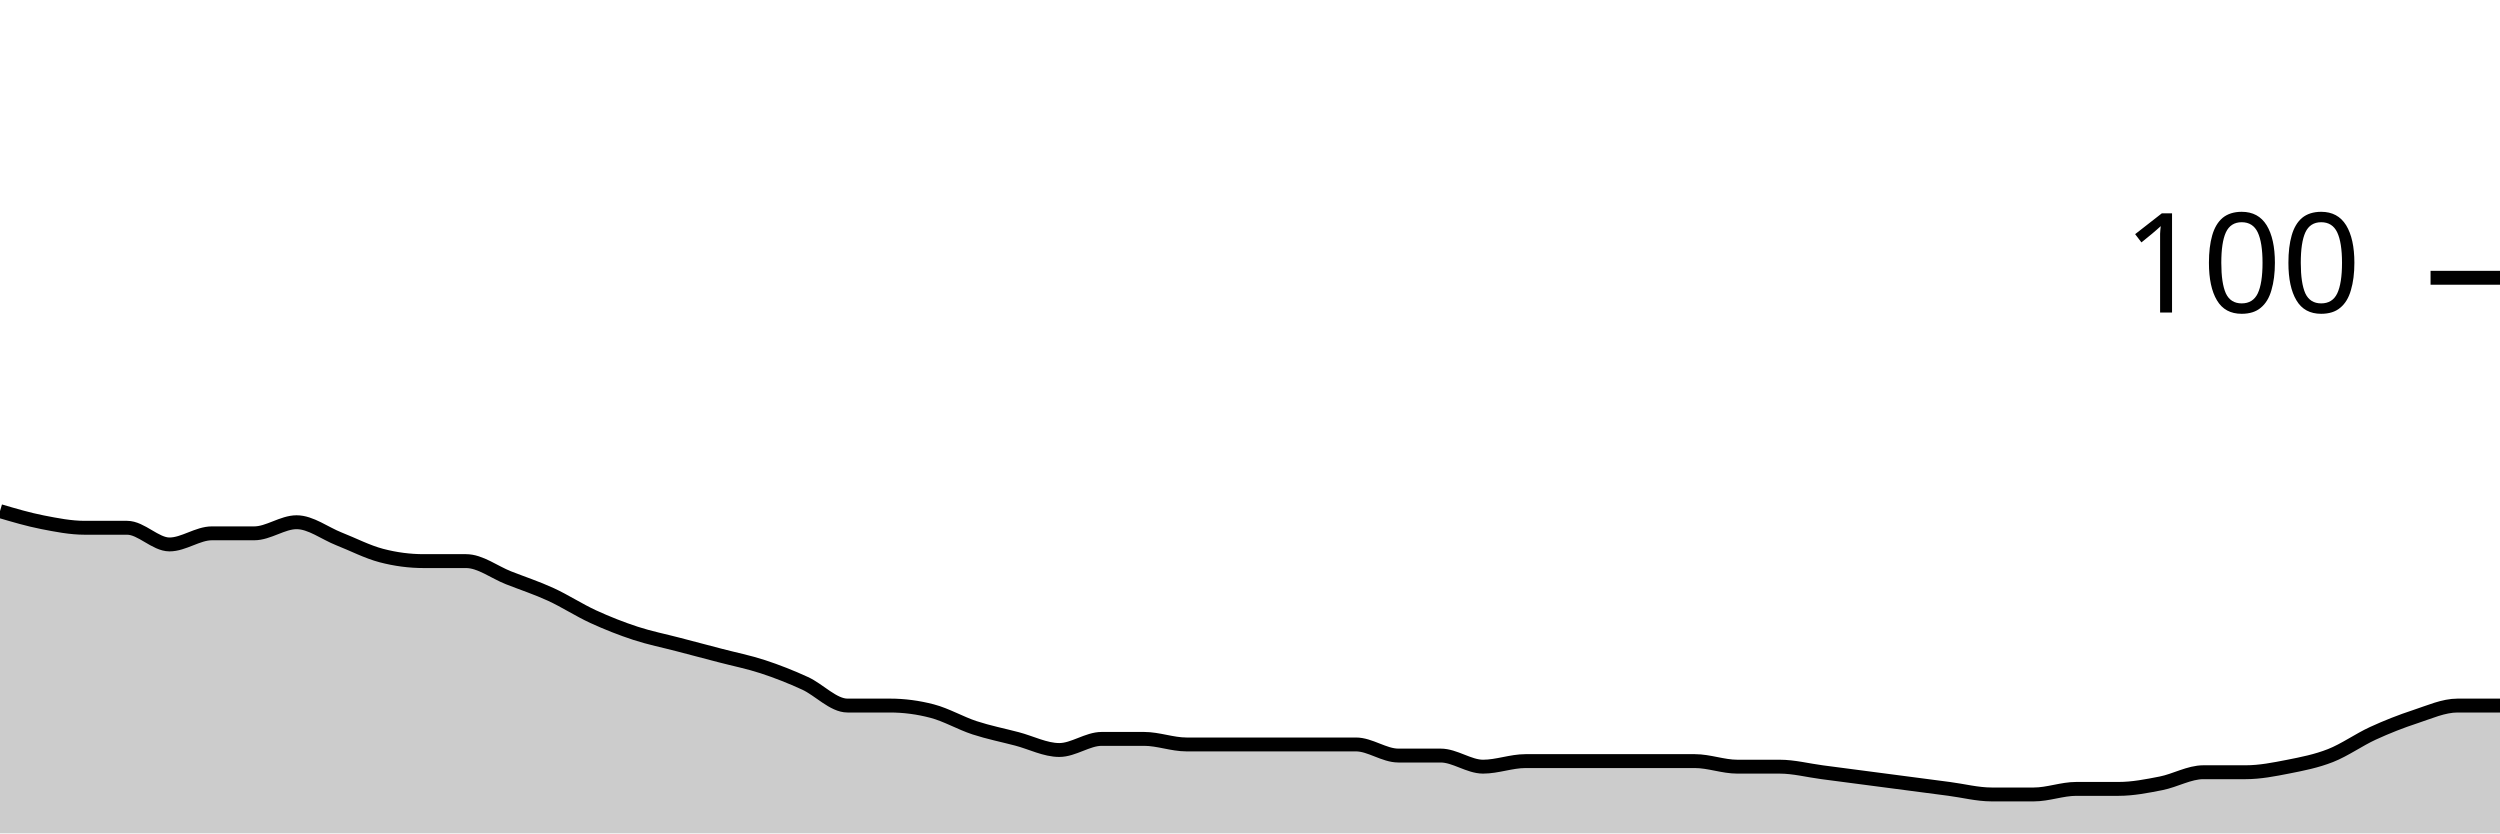
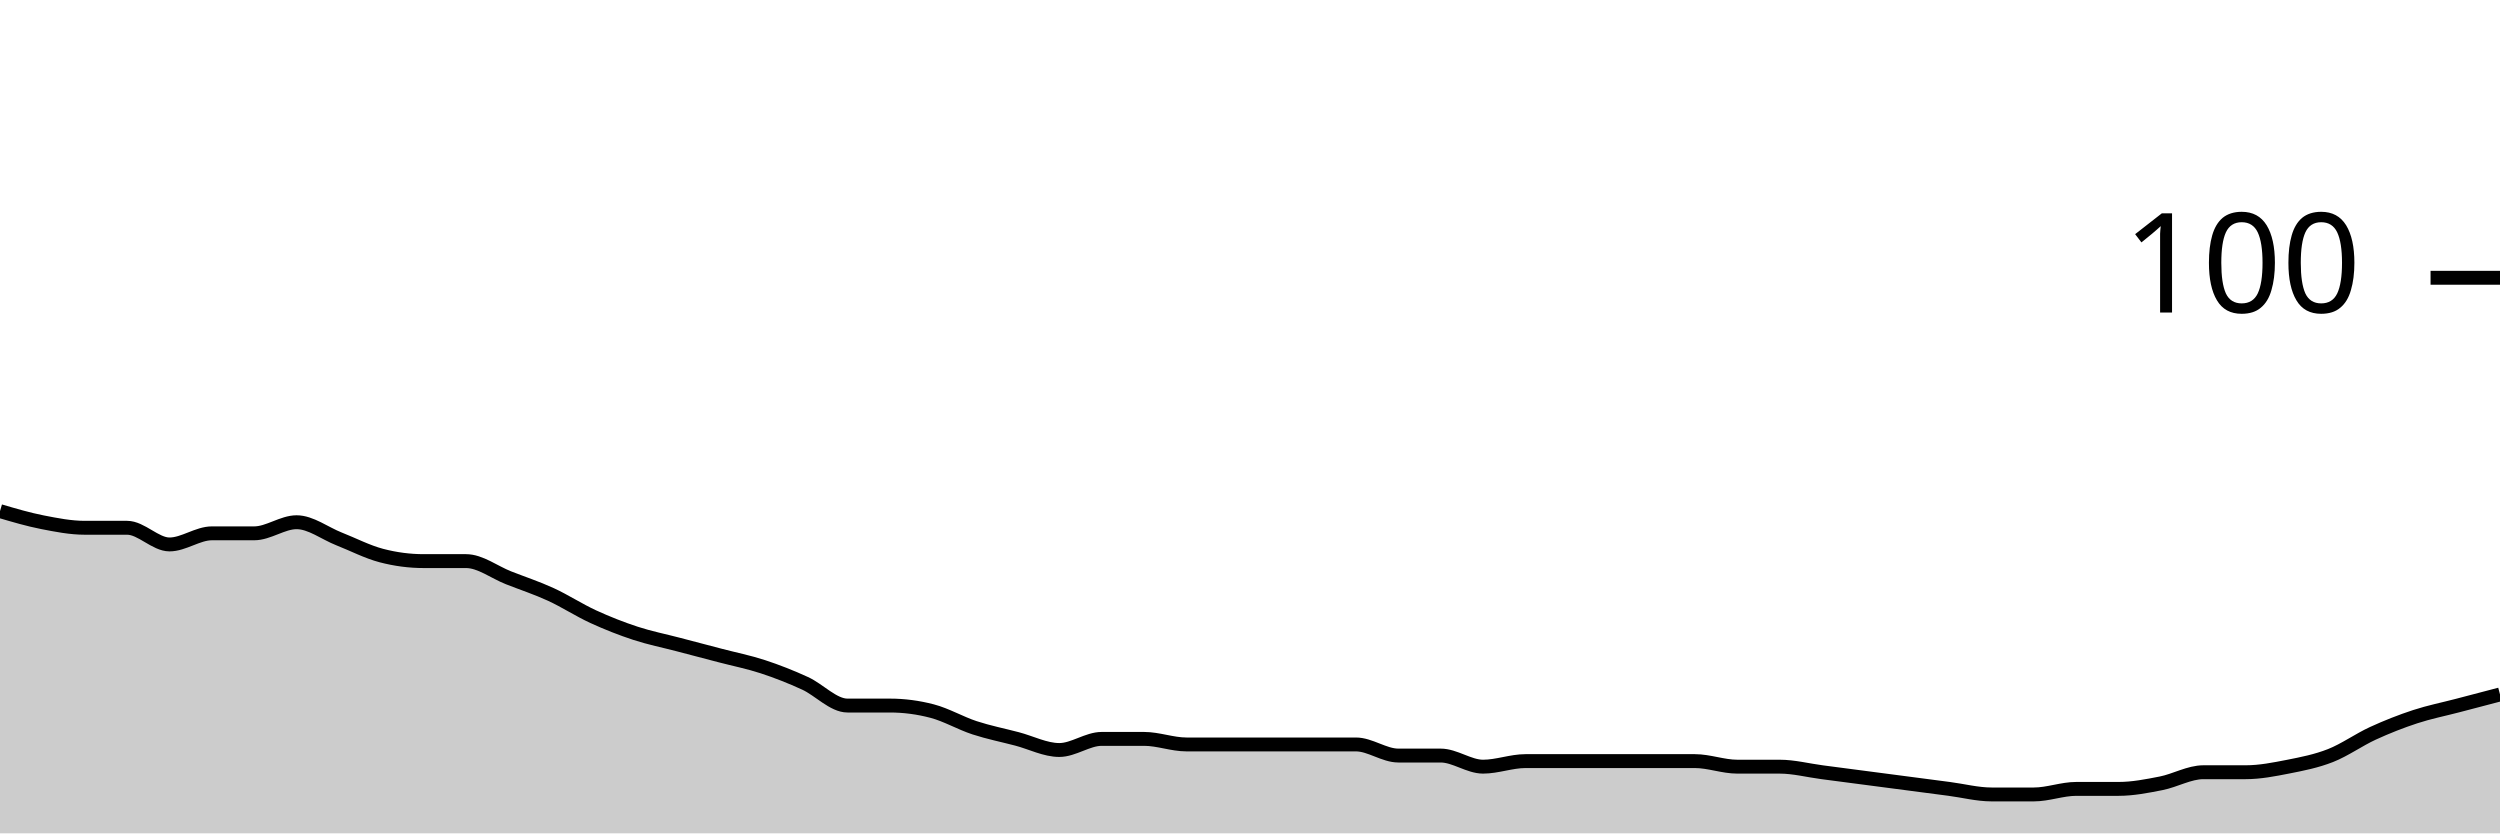
<svg xmlns="http://www.w3.org/2000/svg" viewBox="0 0 180 60">
  <g transform="translate(0,20)">
-     <path class="area" fill="rgba(0, 0, 0, 0.2)" d="M0,16.8C1.017,17.1,2.034,17.4,3.051,17.6C4.068,17.8,5.085,18,6.102,18C7.119,18,8.136,18,9.153,18C10.169,18,11.186,19.2,12.203,19.2C13.22,19.2,14.237,18.4,15.254,18.4C16.271,18.4,17.288,18.4,18.305,18.4C19.322,18.4,20.339,17.6,21.356,17.6C22.373,17.6,23.39,18.4,24.407,18.8C25.424,19.2,26.441,19.733,27.458,20C28.475,20.267,29.492,20.4,30.508,20.4C31.525,20.4,32.542,20.4,33.559,20.4C34.576,20.4,35.593,21.2,36.61,21.6C37.627,22,38.644,22.333,39.661,22.8C40.678,23.267,41.695,23.933,42.712,24.4C43.729,24.867,44.746,25.267,45.763,25.6C46.78,25.933,47.797,26.133,48.814,26.4C49.831,26.667,50.847,26.933,51.864,27.2C52.881,27.467,53.898,27.667,54.915,28C55.932,28.333,56.949,28.733,57.966,29.2C58.983,29.667,60,30.8,61.017,30.8C62.034,30.8,63.051,30.8,64.068,30.8C65.085,30.8,66.102,30.933,67.119,31.2C68.136,31.467,69.153,32.067,70.169,32.4C71.186,32.733,72.203,32.933,73.22,33.2C74.237,33.467,75.254,34,76.271,34C77.288,34,78.305,33.2,79.322,33.2C80.339,33.2,81.356,33.2,82.373,33.2C83.39,33.2,84.407,33.6,85.424,33.6C86.441,33.6,87.458,33.6,88.475,33.6C89.492,33.6,90.508,33.6,91.525,33.6C92.542,33.6,93.559,33.6,94.576,33.6C95.593,33.6,96.61,33.6,97.627,33.6C98.644,33.6,99.661,34.4,100.678,34.4C101.695,34.4,102.712,34.4,103.729,34.4C104.746,34.4,105.763,35.2,106.78,35.2C107.797,35.2,108.814,34.8,109.831,34.8C110.847,34.8,111.864,34.8,112.881,34.8C113.898,34.8,114.915,34.8,115.932,34.8C116.949,34.8,117.966,34.8,118.983,34.8C120,34.8,121.017,34.8,122.034,34.8C123.051,34.8,124.068,35.2,125.085,35.2C126.102,35.2,127.119,35.2,128.136,35.2C129.153,35.2,130.169,35.467,131.186,35.6C132.203,35.733,133.22,35.867,134.237,36C135.254,36.133,136.271,36.267,137.288,36.4C138.305,36.533,139.322,36.667,140.339,36.8C141.356,36.933,142.373,37.2,143.39,37.2C144.407,37.2,145.424,37.2,146.441,37.2C147.458,37.2,148.475,36.8,149.492,36.8C150.508,36.8,151.525,36.8,152.542,36.8C153.559,36.8,154.576,36.6,155.593,36.4C156.61,36.2,157.627,35.6,158.644,35.6C159.661,35.6,160.678,35.6,161.695,35.6C162.712,35.6,163.729,35.4,164.746,35.2C165.763,35,166.78,34.8,167.797,34.4C168.814,34,169.831,33.267,170.847,32.8C171.864,32.333,172.881,31.933,173.898,31.6C174.915,31.267,175.932,30.8,176.949,30.8C177.966,30.8,178.983,30.8,180,30.8L180,40C178.983,40,177.966,40,176.949,40C175.932,40,174.915,40,173.898,40C172.881,40,171.864,40,170.847,40C169.831,40,168.814,40,167.797,40C166.78,40,165.763,40,164.746,40C163.729,40,162.712,40,161.695,40C160.678,40,159.661,40,158.644,40C157.627,40,156.61,40,155.593,40C154.576,40,153.559,40,152.542,40C151.525,40,150.508,40,149.492,40C148.475,40,147.458,40,146.441,40C145.424,40,144.407,40,143.39,40C142.373,40,141.356,40,140.339,40C139.322,40,138.305,40,137.288,40C136.271,40,135.254,40,134.237,40C133.22,40,132.203,40,131.186,40C130.169,40,129.153,40,128.136,40C127.119,40,126.102,40,125.085,40C124.068,40,123.051,40,122.034,40C121.017,40,120,40,118.983,40C117.966,40,116.949,40,115.932,40C114.915,40,113.898,40,112.881,40C111.864,40,110.847,40,109.831,40C108.814,40,107.797,40,106.78,40C105.763,40,104.746,40,103.729,40C102.712,40,101.695,40,100.678,40C99.661,40,98.644,40,97.627,40C96.61,40,95.593,40,94.576,40C93.559,40,92.542,40,91.525,40C90.508,40,89.492,40,88.475,40C87.458,40,86.441,40,85.424,40C84.407,40,83.39,40,82.373,40C81.356,40,80.339,40,79.322,40C78.305,40,77.288,40,76.271,40C75.254,40,74.237,40,73.22,40C72.203,40,71.186,40,70.169,40C69.153,40,68.136,40,67.119,40C66.102,40,65.085,40,64.068,40C63.051,40,62.034,40,61.017,40C60,40,58.983,40,57.966,40C56.949,40,55.932,40,54.915,40C53.898,40,52.881,40,51.864,40C50.847,40,49.831,40,48.814,40C47.797,40,46.78,40,45.763,40C44.746,40,43.729,40,42.712,40C41.695,40,40.678,40,39.661,40C38.644,40,37.627,40,36.61,40C35.593,40,34.576,40,33.559,40C32.542,40,31.525,40,30.508,40C29.492,40,28.475,40,27.458,40C26.441,40,25.424,40,24.407,40C23.39,40,22.373,40,21.356,40C20.339,40,19.322,40,18.305,40C17.288,40,16.271,40,15.254,40C14.237,40,13.22,40,12.203,40C11.186,40,10.169,40,9.153,40C8.136,40,7.119,40,6.102,40C5.085,40,4.068,40,3.051,40C2.034,40,1.017,40,0,40Z" />
-     <path class="line" stroke="black" fill="none" d="M0,16.8C1.017,17.1,2.034,17.4,3.051,17.6C4.068,17.8,5.085,18,6.102,18C7.119,18,8.136,18,9.153,18C10.169,18,11.186,19.2,12.203,19.2C13.22,19.2,14.237,18.4,15.254,18.4C16.271,18.4,17.288,18.4,18.305,18.4C19.322,18.4,20.339,17.6,21.356,17.6C22.373,17.6,23.39,18.4,24.407,18.8C25.424,19.2,26.441,19.733,27.458,20C28.475,20.267,29.492,20.4,30.508,20.4C31.525,20.4,32.542,20.4,33.559,20.4C34.576,20.4,35.593,21.2,36.61,21.6C37.627,22,38.644,22.333,39.661,22.8C40.678,23.267,41.695,23.933,42.712,24.4C43.729,24.867,44.746,25.267,45.763,25.6C46.78,25.933,47.797,26.133,48.814,26.4C49.831,26.667,50.847,26.933,51.864,27.2C52.881,27.467,53.898,27.667,54.915,28C55.932,28.333,56.949,28.733,57.966,29.2C58.983,29.667,60,30.8,61.017,30.8C62.034,30.8,63.051,30.8,64.068,30.8C65.085,30.8,66.102,30.933,67.119,31.2C68.136,31.467,69.153,32.067,70.169,32.4C71.186,32.733,72.203,32.933,73.22,33.2C74.237,33.467,75.254,34,76.271,34C77.288,34,78.305,33.2,79.322,33.2C80.339,33.2,81.356,33.2,82.373,33.2C83.39,33.2,84.407,33.6,85.424,33.6C86.441,33.6,87.458,33.6,88.475,33.6C89.492,33.6,90.508,33.6,91.525,33.6C92.542,33.6,93.559,33.6,94.576,33.6C95.593,33.6,96.61,33.6,97.627,33.6C98.644,33.6,99.661,34.4,100.678,34.4C101.695,34.4,102.712,34.4,103.729,34.4C104.746,34.4,105.763,35.2,106.78,35.2C107.797,35.2,108.814,34.8,109.831,34.8C110.847,34.8,111.864,34.8,112.881,34.8C113.898,34.8,114.915,34.8,115.932,34.8C116.949,34.8,117.966,34.8,118.983,34.8C120,34.8,121.017,34.8,122.034,34.8C123.051,34.8,124.068,35.2,125.085,35.2C126.102,35.2,127.119,35.2,128.136,35.2C129.153,35.2,130.169,35.467,131.186,35.6C132.203,35.733,133.22,35.867,134.237,36C135.254,36.133,136.271,36.267,137.288,36.4C138.305,36.533,139.322,36.667,140.339,36.8C141.356,36.933,142.373,37.2,143.39,37.2C144.407,37.2,145.424,37.2,146.441,37.2C147.458,37.2,148.475,36.8,149.492,36.8C150.508,36.8,151.525,36.8,152.542,36.8C153.559,36.8,154.576,36.6,155.593,36.4C156.61,36.2,157.627,35.6,158.644,35.6C159.661,35.6,160.678,35.6,161.695,35.6C162.712,35.6,163.729,35.4,164.746,35.2C165.763,35,166.78,34.8,167.797,34.4C168.814,34,169.831,33.267,170.847,32.8C171.864,32.333,172.881,31.933,173.898,31.6C174.915,31.267,175.932,30.8,176.949,30.8C177.966,30.8,178.983,30.8,180,30.8" />
+     <path class="area" fill="rgba(0, 0, 0, 0.2)" d="M0,16.8C1.017,17.1,2.034,17.4,3.051,17.6C4.068,17.8,5.085,18,6.102,18C7.119,18,8.136,18,9.153,18C10.169,18,11.186,19.2,12.203,19.2C13.22,19.2,14.237,18.4,15.254,18.4C16.271,18.4,17.288,18.4,18.305,18.4C19.322,18.4,20.339,17.6,21.356,17.6C22.373,17.6,23.39,18.4,24.407,18.8C25.424,19.2,26.441,19.733,27.458,20C28.475,20.267,29.492,20.4,30.508,20.4C31.525,20.4,32.542,20.4,33.559,20.4C34.576,20.4,35.593,21.2,36.61,21.6C37.627,22,38.644,22.333,39.661,22.8C40.678,23.267,41.695,23.933,42.712,24.4C43.729,24.867,44.746,25.267,45.763,25.6C46.78,25.933,47.797,26.133,48.814,26.4C49.831,26.667,50.847,26.933,51.864,27.2C52.881,27.467,53.898,27.667,54.915,28C55.932,28.333,56.949,28.733,57.966,29.2C58.983,29.667,60,30.8,61.017,30.8C62.034,30.8,63.051,30.8,64.068,30.8C65.085,30.8,66.102,30.933,67.119,31.2C68.136,31.467,69.153,32.067,70.169,32.4C71.186,32.733,72.203,32.933,73.22,33.2C74.237,33.467,75.254,34,76.271,34C77.288,34,78.305,33.2,79.322,33.2C80.339,33.2,81.356,33.2,82.373,33.2C83.39,33.2,84.407,33.6,85.424,33.6C86.441,33.6,87.458,33.6,88.475,33.6C89.492,33.6,90.508,33.6,91.525,33.6C92.542,33.6,93.559,33.6,94.576,33.6C95.593,33.6,96.61,33.6,97.627,33.6C98.644,33.6,99.661,34.4,100.678,34.4C101.695,34.4,102.712,34.4,103.729,34.4C104.746,34.4,105.763,35.2,106.78,35.2C107.797,35.2,108.814,34.8,109.831,34.8C110.847,34.8,111.864,34.8,112.881,34.8C113.898,34.8,114.915,34.8,115.932,34.8C116.949,34.8,117.966,34.8,118.983,34.8C120,34.8,121.017,34.8,122.034,34.8C123.051,34.8,124.068,35.2,125.085,35.2C126.102,35.2,127.119,35.2,128.136,35.2C129.153,35.2,130.169,35.467,131.186,35.6C132.203,35.733,133.22,35.867,134.237,36C135.254,36.133,136.271,36.267,137.288,36.4C138.305,36.533,139.322,36.667,140.339,36.8C141.356,36.933,142.373,37.2,143.39,37.2C144.407,37.2,145.424,37.2,146.441,37.2C147.458,37.2,148.475,36.8,149.492,36.8C150.508,36.8,151.525,36.8,152.542,36.8C153.559,36.8,154.576,36.6,155.593,36.4C156.61,36.2,157.627,35.6,158.644,35.6C159.661,35.6,160.678,35.6,161.695,35.6C162.712,35.6,163.729,35.4,164.746,35.2C165.763,35,166.78,34.8,167.797,34.4C168.814,34,169.831,33.267,170.847,32.8C171.864,32.333,172.881,31.933,173.898,31.6C174.915,31.267,175.932,31.067,176.949,30.8C177.966,30.533,178.983,30.267,180,30L180,40C178.983,40,177.966,40,176.949,40C175.932,40,174.915,40,173.898,40C172.881,40,171.864,40,170.847,40C169.831,40,168.814,40,167.797,40C166.78,40,165.763,40,164.746,40C163.729,40,162.712,40,161.695,40C160.678,40,159.661,40,158.644,40C157.627,40,156.61,40,155.593,40C154.576,40,153.559,40,152.542,40C151.525,40,150.508,40,149.492,40C148.475,40,147.458,40,146.441,40C145.424,40,144.407,40,143.39,40C142.373,40,141.356,40,140.339,40C139.322,40,138.305,40,137.288,40C136.271,40,135.254,40,134.237,40C133.22,40,132.203,40,131.186,40C130.169,40,129.153,40,128.136,40C127.119,40,126.102,40,125.085,40C124.068,40,123.051,40,122.034,40C121.017,40,120,40,118.983,40C117.966,40,116.949,40,115.932,40C114.915,40,113.898,40,112.881,40C111.864,40,110.847,40,109.831,40C108.814,40,107.797,40,106.78,40C105.763,40,104.746,40,103.729,40C102.712,40,101.695,40,100.678,40C99.661,40,98.644,40,97.627,40C96.61,40,95.593,40,94.576,40C93.559,40,92.542,40,91.525,40C90.508,40,89.492,40,88.475,40C87.458,40,86.441,40,85.424,40C84.407,40,83.39,40,82.373,40C81.356,40,80.339,40,79.322,40C78.305,40,77.288,40,76.271,40C75.254,40,74.237,40,73.22,40C72.203,40,71.186,40,70.169,40C69.153,40,68.136,40,67.119,40C66.102,40,65.085,40,64.068,40C63.051,40,62.034,40,61.017,40C60,40,58.983,40,57.966,40C56.949,40,55.932,40,54.915,40C53.898,40,52.881,40,51.864,40C50.847,40,49.831,40,48.814,40C47.797,40,46.78,40,45.763,40C44.746,40,43.729,40,42.712,40C41.695,40,40.678,40,39.661,40C38.644,40,37.627,40,36.61,40C35.593,40,34.576,40,33.559,40C32.542,40,31.525,40,30.508,40C29.492,40,28.475,40,27.458,40C26.441,40,25.424,40,24.407,40C23.39,40,22.373,40,21.356,40C20.339,40,19.322,40,18.305,40C17.288,40,16.271,40,15.254,40C14.237,40,13.22,40,12.203,40C11.186,40,10.169,40,9.153,40C8.136,40,7.119,40,6.102,40C5.085,40,4.068,40,3.051,40C2.034,40,1.017,40,0,40Z" />
+     <path class="line" stroke="black" fill="none" d="M0,16.8C1.017,17.1,2.034,17.4,3.051,17.6C4.068,17.8,5.085,18,6.102,18C7.119,18,8.136,18,9.153,18C10.169,18,11.186,19.2,12.203,19.2C13.22,19.2,14.237,18.4,15.254,18.4C16.271,18.4,17.288,18.4,18.305,18.4C19.322,18.4,20.339,17.6,21.356,17.6C22.373,17.6,23.39,18.4,24.407,18.8C25.424,19.2,26.441,19.733,27.458,20C28.475,20.267,29.492,20.4,30.508,20.4C31.525,20.4,32.542,20.4,33.559,20.4C34.576,20.4,35.593,21.2,36.61,21.6C37.627,22,38.644,22.333,39.661,22.8C40.678,23.267,41.695,23.933,42.712,24.4C43.729,24.867,44.746,25.267,45.763,25.6C46.78,25.933,47.797,26.133,48.814,26.4C49.831,26.667,50.847,26.933,51.864,27.2C52.881,27.467,53.898,27.667,54.915,28C55.932,28.333,56.949,28.733,57.966,29.2C58.983,29.667,60,30.8,61.017,30.8C62.034,30.8,63.051,30.8,64.068,30.8C65.085,30.8,66.102,30.933,67.119,31.2C68.136,31.467,69.153,32.067,70.169,32.4C71.186,32.733,72.203,32.933,73.22,33.2C74.237,33.467,75.254,34,76.271,34C77.288,34,78.305,33.2,79.322,33.2C80.339,33.2,81.356,33.2,82.373,33.2C83.39,33.2,84.407,33.6,85.424,33.6C86.441,33.6,87.458,33.6,88.475,33.6C89.492,33.6,90.508,33.6,91.525,33.6C92.542,33.6,93.559,33.6,94.576,33.6C95.593,33.6,96.61,33.6,97.627,33.6C98.644,33.6,99.661,34.4,100.678,34.4C101.695,34.4,102.712,34.4,103.729,34.4C104.746,34.4,105.763,35.2,106.78,35.2C107.797,35.2,108.814,34.8,109.831,34.8C110.847,34.8,111.864,34.8,112.881,34.8C113.898,34.8,114.915,34.8,115.932,34.8C116.949,34.8,117.966,34.8,118.983,34.8C120,34.8,121.017,34.8,122.034,34.8C123.051,34.8,124.068,35.2,125.085,35.2C126.102,35.2,127.119,35.2,128.136,35.2C129.153,35.2,130.169,35.467,131.186,35.6C132.203,35.733,133.22,35.867,134.237,36C135.254,36.133,136.271,36.267,137.288,36.4C138.305,36.533,139.322,36.667,140.339,36.8C141.356,36.933,142.373,37.2,143.39,37.2C144.407,37.2,145.424,37.2,146.441,37.2C147.458,37.2,148.475,36.8,149.492,36.8C150.508,36.8,151.525,36.8,152.542,36.8C153.559,36.8,154.576,36.6,155.593,36.4C156.61,36.2,157.627,35.6,158.644,35.6C159.661,35.6,160.678,35.6,161.695,35.6C162.712,35.6,163.729,35.4,164.746,35.2C165.763,35,166.78,34.8,167.797,34.4C168.814,34,169.831,33.267,170.847,32.8C171.864,32.333,172.881,31.933,173.898,31.6C174.915,31.267,175.932,31.067,176.949,30.8C177.966,30.533,178.983,30.267,180,30" />
    <path class="axis-ceiling" stroke-width="1" stroke="black" fill="none" d="M175,0L180,0" />
    <text class="axis-ceiling-label" font-family="sans-serif" text-anchor="end" font-size="10px" x="170" y="2.5">100</text>
  </g>
</svg>
